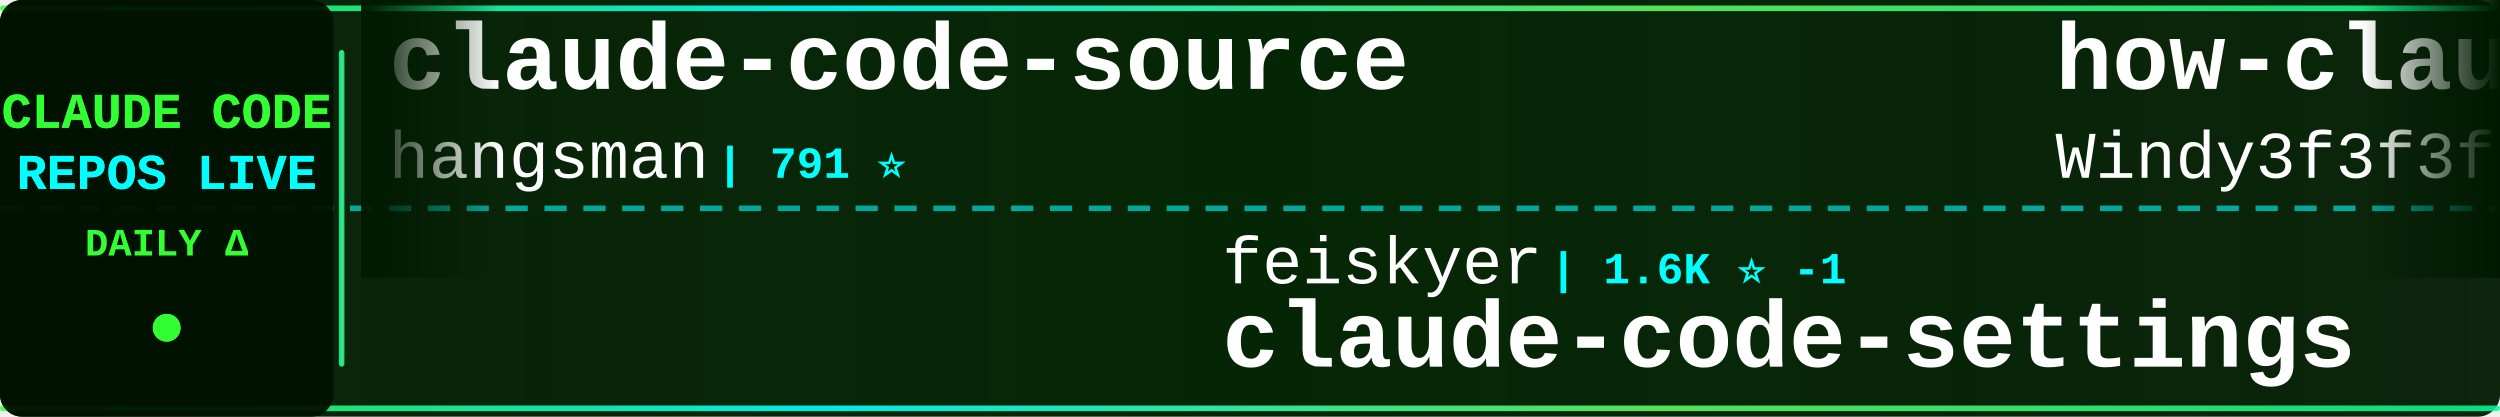
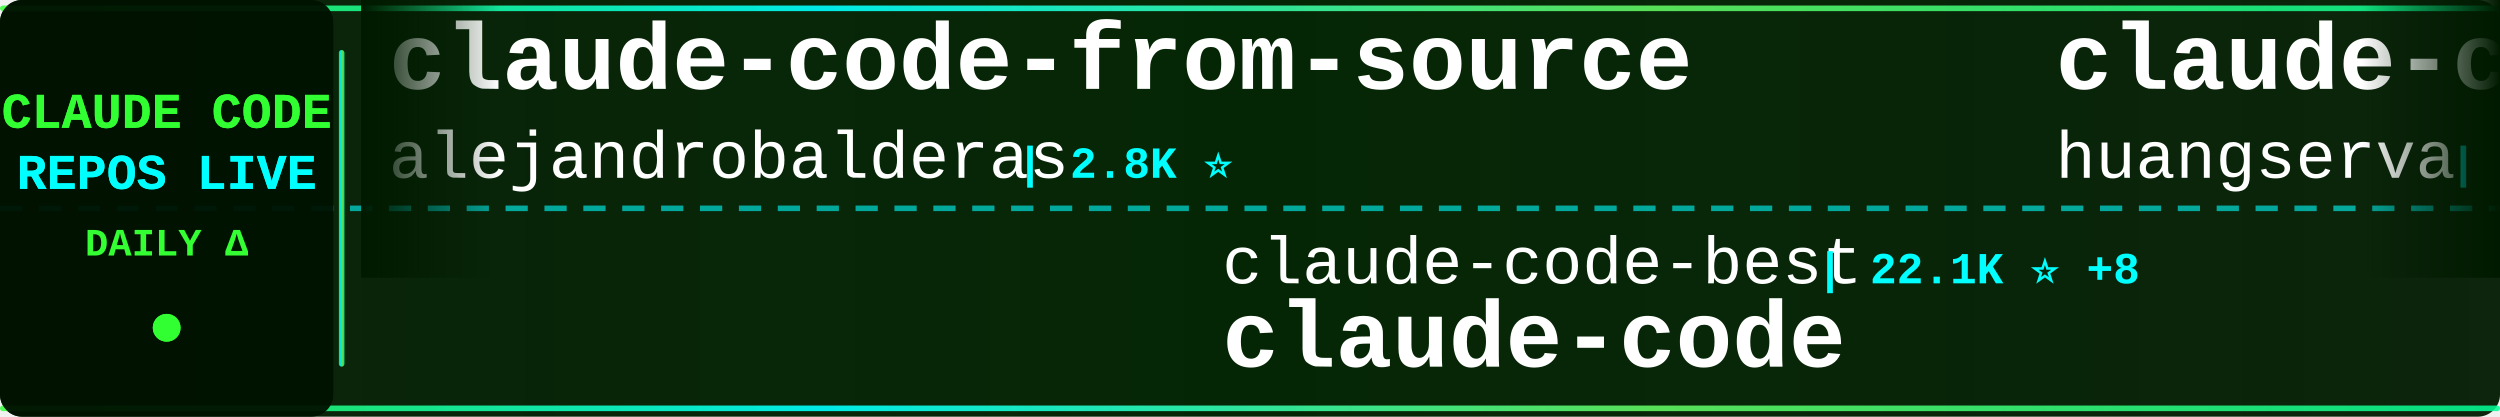
<svg xmlns="http://www.w3.org/2000/svg" width="900" height="150">
  <defs>
    <linearGradient id="tickerBg" x1="0%" y1="0%" x2="100%" y2="0%">
      <stop offset="0%" style="stop-color:#001a00;stop-opacity:0.95" />
      <stop offset="50%" style="stop-color:#002200;stop-opacity:0.98" />
      <stop offset="100%" style="stop-color:#001a00;stop-opacity:0.95" />
    </linearGradient>
    <linearGradient id="borderGrad" x1="0%" y1="0%" x2="100%" y2="0%">
      <stop offset="0%" style="stop-color:#33ff33;stop-opacity:0.85">
        <animate attributeName="stop-opacity" values="0.85;1;0.85" dur="2s" repeatCount="indefinite" />
      </stop>
      <stop offset="33%" style="stop-color:#00ffff;stop-opacity:0.9">
        <animate attributeName="stop-opacity" values="0.9;1;0.9" dur="2.2s" repeatCount="indefinite" />
      </stop>
      <stop offset="66%" style="stop-color:#66ff66;stop-opacity:0.85">
        <animate attributeName="stop-opacity" values="0.85;1;0.85" dur="1.8s" repeatCount="indefinite" />
      </stop>
      <stop offset="100%" style="stop-color:#00ff99;stop-opacity:0.85">
        <animate attributeName="stop-opacity" values="0.85;1;0.85" dur="2s" repeatCount="indefinite" />
      </stop>
    </linearGradient>
    <filter id="textGlow">
      <feGaussianBlur stdDeviation="0.1" result="coloredBlur" />
      <feMerge>
        <feMergeNode in="coloredBlur" />
        <feMergeNode in="SourceGraphic" />
      </feMerge>
    </filter>
    <filter id="metricGlow">
      <feGaussianBlur stdDeviation="0.2" result="coloredBlur" />
      <feMerge>
        <feMergeNode in="coloredBlur" />
        <feMergeNode in="SourceGraphic" />
      </feMerge>
    </filter>
    <linearGradient id="leftFade" x1="0%" y1="0%" x2="100%" y2="0%">
      <stop offset="0%" style="stop-color:#001a00;stop-opacity:1" />
      <stop offset="100%" style="stop-color:#001a00;stop-opacity:0" />
    </linearGradient>
    <linearGradient id="rightFade" x1="0%" y1="0%" x2="100%" y2="0%">
      <stop offset="0%" style="stop-color:#001a00;stop-opacity:0" />
      <stop offset="100%" style="stop-color:#001a00;stop-opacity:1" />
    </linearGradient>
  </defs>
  <rect width="900" height="150" fill="url(#tickerBg)" rx="8" />
  <rect x="0" y="2" width="900" height="2" fill="url(#borderGrad)" rx="1" />
  <rect x="0" y="146" width="900" height="2" fill="url(#borderGrad)" rx="1" />
  <line x1="0" y1="75" x2="900" y2="75" stroke="#00ffff" stroke-width="2" stroke-dasharray="8 6" opacity="0.6" />
  <rect x="0" y="0" width="120" height="150" fill="#001100" opacity="0.95" rx="8" />
  <text x="60" y="46" font-family="'Courier New', monospace" font-size="18" font-weight="bold" fill="#33ff33" text-anchor="middle" filter="url(#textGlow)">
    CLAUDE CODE
  </text>
  <text x="60" y="68" font-family="'Courier New', monospace" font-size="18" font-weight="bold" fill="#00ffff" text-anchor="middle" filter="url(#textGlow)">
    REPOS LIVE
  </text>
  <text x="60" y="92" font-family="'Courier New', monospace" font-size="14" font-weight="bold" fill="#33ff33" text-anchor="middle">
    DAILY Δ
  </text>
  <circle cx="60" cy="118" r="5" fill="#33ff33" filter="url(#metricGlow)">
    <animate attributeName="r" values="4;6;4" dur="1.5s" repeatCount="indefinite" />
    <animate attributeName="opacity" values="0.6;1;0.6" dur="1.5s" repeatCount="indefinite" />
  </circle>
  <rect x="122" y="18" width="2" height="114" fill="url(#borderGrad)" rx="1" />
  <clipPath id="tickerClip">
    <rect x="130" y="0" width="770" height="150" />
  </clipPath>
  <g clip-path="url(#tickerClip)">
    <g id="tickerItems">
      <animateTransform attributeName="transform" attributeType="XML" type="translate" from="0 0" to="-3000 0" dur="54s" repeatCount="indefinite" />
      <g transform="translate(0, 0)">
-         <text x="140" y="32" font-family="'Courier New', monospace" font-size="34" font-weight="bold" fill="#ffffff">claude-code-source</text>
-         <text x="140" y="64" font-family="'Courier New', monospace" font-size="24" font-weight="normal" fill="#ffffff" opacity="1.0">hangsman</text>
-         <text x="258" y="64" font-family="'Courier New', monospace" font-size="16" font-weight="bold" fill="#00ffff"> | 791 ⭐</text>
+         <text x="140" y="32" font-family="'Courier New', monospace" font-size="34" font-weight="bold" fill="#ffffff">claude-code-from-source</text>
+         <text x="140" y="64" font-family="'Courier New', monospace" font-size="24" font-weight="normal" fill="#ffffff" opacity="1.0">alejandrobalderas</text>
+         <text x="366" y="64" font-family="'Courier New', monospace" font-size="16" font-weight="bold" fill="#00ffff"> | 2.8K ⭐</text>
      </g>
      <g transform="translate(300, 0)">
-         <text x="140" y="102" font-family="'Courier New', monospace" font-size="24" font-weight="normal" fill="#ffffff" opacity="1.0">feiskyer</text>
-         <text x="258" y="102" font-family="'Courier New', monospace" font-size="16" font-weight="bold" fill="#00ffff"> | 1.6K ⭐ -1</text>
-         <text x="140" y="132" font-family="'Courier New', monospace" font-size="34" font-weight="bold" fill="#ffffff">claude-code-settings</text>
+         <text x="140" y="102" font-family="'Courier New', monospace" font-size="24" font-weight="normal" fill="#ffffff" opacity="1.0">claude-code-best</text>
+         <text x="354" y="102" font-family="'Courier New', monospace" font-size="16" font-weight="bold" fill="#00ffff"> | 22.1K ⭐ +8</text>
+         <text x="140" y="132" font-family="'Courier New', monospace" font-size="34" font-weight="bold" fill="#ffffff">claude-code</text>
      </g>
      <g transform="translate(600, 0)">
-         <text x="140" y="32" font-family="'Courier New', monospace" font-size="34" font-weight="bold" fill="#ffffff">how-claude-code-works</text>
-         <text x="140" y="64" font-family="'Courier New', monospace" font-size="24" font-weight="normal" fill="#ffffff" opacity="1.0">Windy3f3f3f3f</text>
-         <text x="318" y="64" font-family="'Courier New', monospace" font-size="16" font-weight="bold" fill="#00ffff"> | 3.5K ⭐ +2</text>
+         <text x="140" y="32" font-family="'Courier New', monospace" font-size="34" font-weight="bold" fill="#ffffff">claude-code-cli</text>
+         <text x="140" y="64" font-family="'Courier New', monospace" font-size="24" font-weight="normal" fill="#ffffff" opacity="1.0">huangserva</text>
+         <text x="282" y="64" font-family="'Courier New', monospace" font-size="16" font-weight="bold" fill="#00ffff"> | 623 ⭐</text>
      </g>
      <g transform="translate(900, 0)">
-         <text x="140" y="102" font-family="'Courier New', monospace" font-size="24" font-weight="normal" fill="#ffffff" opacity="1.0">JrCx7scC</text>
-         <text x="258" y="102" font-family="'Courier New', monospace" font-size="16" font-weight="bold" fill="#00ffff"> | 373 ⭐</text>
-         <text x="140" y="132" font-family="'Courier New', monospace" font-size="34" font-weight="bold" fill="#ffffff">claude-code-source</text>
+         <text x="140" y="102" font-family="'Courier New', monospace" font-size="24" font-weight="normal" fill="#ffffff" opacity="1.0">alex000kim</text>
+         <text x="282" y="102" font-family="'Courier New', monospace" font-size="16" font-weight="bold" fill="#00ffff"> | 233 ⭐ +1</text>
+         <text x="140" y="132" font-family="'Courier New', monospace" font-size="34" font-weight="bold" fill="#ffffff">claude-code</text>
      </g>
      <g transform="translate(1200, 0)">
-         <text x="140" y="32" font-family="'Courier New', monospace" font-size="34" font-weight="bold" fill="#ffffff">claude-code-source-build</text>
-         <text x="140" y="64" font-family="'Courier New', monospace" font-size="24" font-weight="normal" fill="#ffffff" opacity="1.0">andrew-kramer-inno</text>
-         <text x="378" y="64" font-family="'Courier New', monospace" font-size="16" font-weight="bold" fill="#00ffff"> | 593 ⭐</text>
+         <text x="140" y="32" font-family="'Courier New', monospace" font-size="34" font-weight="bold" fill="#ffffff">claude-coder</text>
+         <text x="140" y="64" font-family="'Courier New', monospace" font-size="24" font-weight="normal" fill="#ffffff" opacity="1.0">kodu-ai</text>
+         <text x="246" y="64" font-family="'Courier New', monospace" font-size="16" font-weight="bold" fill="#00ffff"> | 5.2K ⭐</text>
      </g>
      <g transform="translate(1500, 0)">
-         <text x="140" y="102" font-family="'Courier New', monospace" font-size="24" font-weight="normal" fill="#ffffff" opacity="1.0">WorldFlowAI</text>
-         <text x="294" y="102" font-family="'Courier New', monospace" font-size="16" font-weight="bold" fill="#00ffff"> | 1.3K ⭐ +5</text>
-         <text x="140" y="132" font-family="'Courier New', monospace" font-size="34" font-weight="bold" fill="#ffffff">everything-claude-code</text>
+         <text x="140" y="102" font-family="'Courier New', monospace" font-size="24" font-weight="normal" fill="#ffffff" opacity="1.0">affaan-m</text>
+         <text x="258" y="102" font-family="'Courier New', monospace" font-size="16" font-weight="bold" fill="#00ffff"> | 240.6K ⭐ +48</text>
+         <text x="140" y="132" font-family="'Courier New', monospace" font-size="34" font-weight="bold" fill="#ffffff">ECC</text>
      </g>
      <g transform="translate(1800, 0)">
-         <text x="140" y="32" font-family="'Courier New', monospace" font-size="34" font-weight="bold" fill="#ffffff">claude-code-action</text>
-         <text x="140" y="64" font-family="'Courier New', monospace" font-size="24" font-weight="normal" fill="#ffffff" opacity="1.0">anthropics</text>
-         <text x="282" y="64" font-family="'Courier New', monospace" font-size="16" font-weight="bold" fill="#00ffff"> | 8.6K ⭐ +3</text>
+         <text x="140" y="32" font-family="'Courier New', monospace" font-size="34" font-weight="bold" fill="#ffffff">ralph-claude-code</text>
+         <text x="140" y="64" font-family="'Courier New', monospace" font-size="24" font-weight="normal" fill="#ffffff" opacity="1.0">frankbria</text>
+         <text x="270" y="64" font-family="'Courier New', monospace" font-size="16" font-weight="bold" fill="#00ffff"> | 9.6K ⭐</text>
      </g>
      <g transform="translate(2100, 0)">
-         <text x="140" y="102" font-family="'Courier New', monospace" font-size="24" font-weight="normal" fill="#ffffff" opacity="1.0">digitalsamba</text>
-         <text x="306" y="102" font-family="'Courier New', monospace" font-size="16" font-weight="bold" fill="#00ffff"> | 1.9K ⭐ +2</text>
-         <text x="140" y="132" font-family="'Courier New', monospace" font-size="34" font-weight="bold" fill="#ffffff">claude-code-video-toolki...</text>
+         <text x="140" y="102" font-family="'Courier New', monospace" font-size="24" font-weight="normal" fill="#ffffff" opacity="1.0">Windy3f3f3f3f</text>
+         <text x="318" y="102" font-family="'Courier New', monospace" font-size="16" font-weight="bold" fill="#00ffff"> | 3.5K ⭐ +4</text>
+         <text x="140" y="132" font-family="'Courier New', monospace" font-size="34" font-weight="bold" fill="#ffffff">how-claude-code-works</text>
      </g>
      <g transform="translate(2400, 0)">
-         <text x="140" y="32" font-family="'Courier New', monospace" font-size="34" font-weight="bold" fill="#ffffff">claude-code</text>
-         <text x="140" y="64" font-family="'Courier New', monospace" font-size="24" font-weight="normal" fill="#ffffff" opacity="1.0">Onewon</text>
-         <text x="234" y="64" font-family="'Courier New', monospace" font-size="16" font-weight="bold" fill="#00ffff"> | 180 ⭐</text>
+         <text x="140" y="32" font-family="'Courier New', monospace" font-size="34" font-weight="bold" fill="#ffffff">claude-code-guide</text>
+         <text x="140" y="64" font-family="'Courier New', monospace" font-size="24" font-weight="normal" fill="#ffffff" opacity="1.0">Cranot</text>
+         <text x="234" y="64" font-family="'Courier New', monospace" font-size="16" font-weight="bold" fill="#00ffff"> | 2.9K ⭐</text>
      </g>
      <g transform="translate(2700, 0)">
-         <text x="140" y="102" font-family="'Courier New', monospace" font-size="24" font-weight="normal" fill="#ffffff" opacity="1.0">ChinaSiro</text>
-         <text x="270" y="102" font-family="'Courier New', monospace" font-size="16" font-weight="bold" fill="#00ffff"> | 9.6K ⭐ +2</text>
-         <text x="140" y="132" font-family="'Courier New', monospace" font-size="34" font-weight="bold" fill="#ffffff">claude-code-sourcemap</text>
+         <text x="140" y="102" font-family="'Courier New', monospace" font-size="24" font-weight="normal" fill="#ffffff" opacity="1.0">pengchengneo</text>
+         <text x="306" y="102" font-family="'Courier New', monospace" font-size="16" font-weight="bold" fill="#00ffff"> | 1.7K ⭐ +2</text>
+         <text x="140" y="132" font-family="'Courier New', monospace" font-size="34" font-weight="bold" fill="#ffffff">Claude-Code</text>
      </g>
      <g transform="translate(3000, 0)">
-         <text x="140" y="32" font-family="'Courier New', monospace" font-size="34" font-weight="bold" fill="#ffffff">claude-code-source</text>
-         <text x="140" y="64" font-family="'Courier New', monospace" font-size="24" font-weight="normal" fill="#ffffff" opacity="1.0">hangsman</text>
-         <text x="258" y="64" font-family="'Courier New', monospace" font-size="16" font-weight="bold" fill="#00ffff"> | 791 ⭐</text>
+         <text x="140" y="32" font-family="'Courier New', monospace" font-size="34" font-weight="bold" fill="#ffffff">claude-code-from-source</text>
+         <text x="140" y="64" font-family="'Courier New', monospace" font-size="24" font-weight="normal" fill="#ffffff" opacity="1.0">alejandrobalderas</text>
+         <text x="366" y="64" font-family="'Courier New', monospace" font-size="16" font-weight="bold" fill="#00ffff"> | 2.8K ⭐</text>
      </g>
      <g transform="translate(3300, 0)">
-         <text x="140" y="102" font-family="'Courier New', monospace" font-size="24" font-weight="normal" fill="#ffffff" opacity="1.0">feiskyer</text>
-         <text x="258" y="102" font-family="'Courier New', monospace" font-size="16" font-weight="bold" fill="#00ffff"> | 1.6K ⭐ -1</text>
-         <text x="140" y="132" font-family="'Courier New', monospace" font-size="34" font-weight="bold" fill="#ffffff">claude-code-settings</text>
+         <text x="140" y="102" font-family="'Courier New', monospace" font-size="24" font-weight="normal" fill="#ffffff" opacity="1.0">claude-code-best</text>
+         <text x="354" y="102" font-family="'Courier New', monospace" font-size="16" font-weight="bold" fill="#00ffff"> | 22.1K ⭐ +8</text>
+         <text x="140" y="132" font-family="'Courier New', monospace" font-size="34" font-weight="bold" fill="#ffffff">claude-code</text>
      </g>
      <g transform="translate(3600, 0)">
-         <text x="140" y="32" font-family="'Courier New', monospace" font-size="34" font-weight="bold" fill="#ffffff">how-claude-code-works</text>
-         <text x="140" y="64" font-family="'Courier New', monospace" font-size="24" font-weight="normal" fill="#ffffff" opacity="1.0">Windy3f3f3f3f</text>
-         <text x="318" y="64" font-family="'Courier New', monospace" font-size="16" font-weight="bold" fill="#00ffff"> | 3.5K ⭐ +2</text>
+         <text x="140" y="32" font-family="'Courier New', monospace" font-size="34" font-weight="bold" fill="#ffffff">claude-code-cli</text>
+         <text x="140" y="64" font-family="'Courier New', monospace" font-size="24" font-weight="normal" fill="#ffffff" opacity="1.0">huangserva</text>
+         <text x="282" y="64" font-family="'Courier New', monospace" font-size="16" font-weight="bold" fill="#00ffff"> | 623 ⭐</text>
      </g>
      <g transform="translate(3900, 0)">
-         <text x="140" y="102" font-family="'Courier New', monospace" font-size="24" font-weight="normal" fill="#ffffff" opacity="1.0">JrCx7scC</text>
-         <text x="258" y="102" font-family="'Courier New', monospace" font-size="16" font-weight="bold" fill="#00ffff"> | 373 ⭐</text>
-         <text x="140" y="132" font-family="'Courier New', monospace" font-size="34" font-weight="bold" fill="#ffffff">claude-code-source</text>
+         <text x="140" y="102" font-family="'Courier New', monospace" font-size="24" font-weight="normal" fill="#ffffff" opacity="1.0">alex000kim</text>
+         <text x="282" y="102" font-family="'Courier New', monospace" font-size="16" font-weight="bold" fill="#00ffff"> | 233 ⭐ +1</text>
+         <text x="140" y="132" font-family="'Courier New', monospace" font-size="34" font-weight="bold" fill="#ffffff">claude-code</text>
      </g>
    </g>
  </g>
  <rect x="130" y="0" width="50" height="100" fill="url(#leftFade)" />
  <rect x="850" y="0" width="50" height="100" fill="url(#rightFade)" />
</svg>
